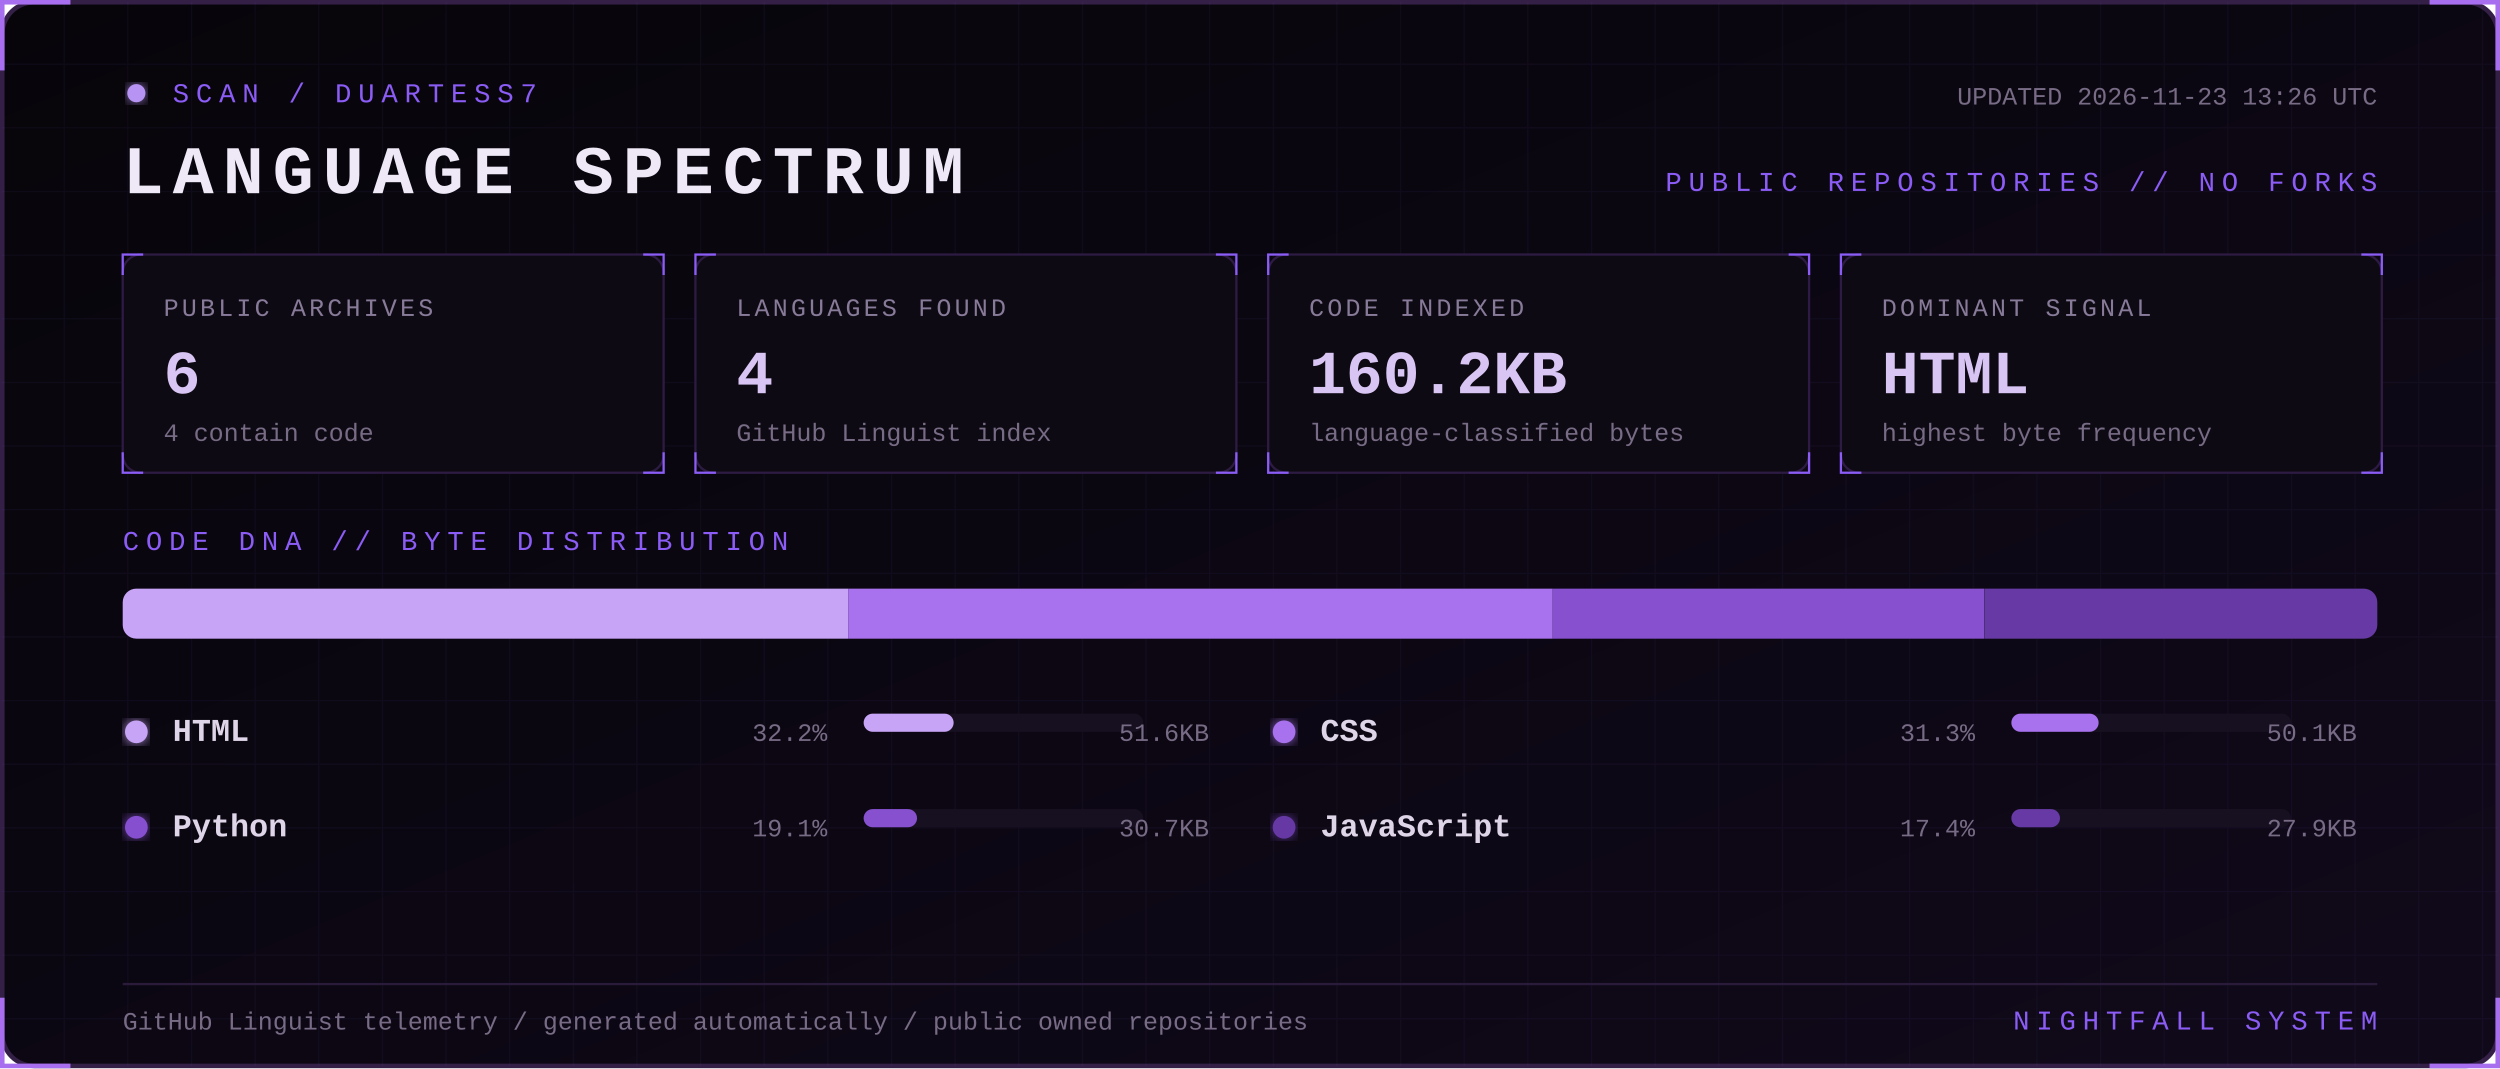
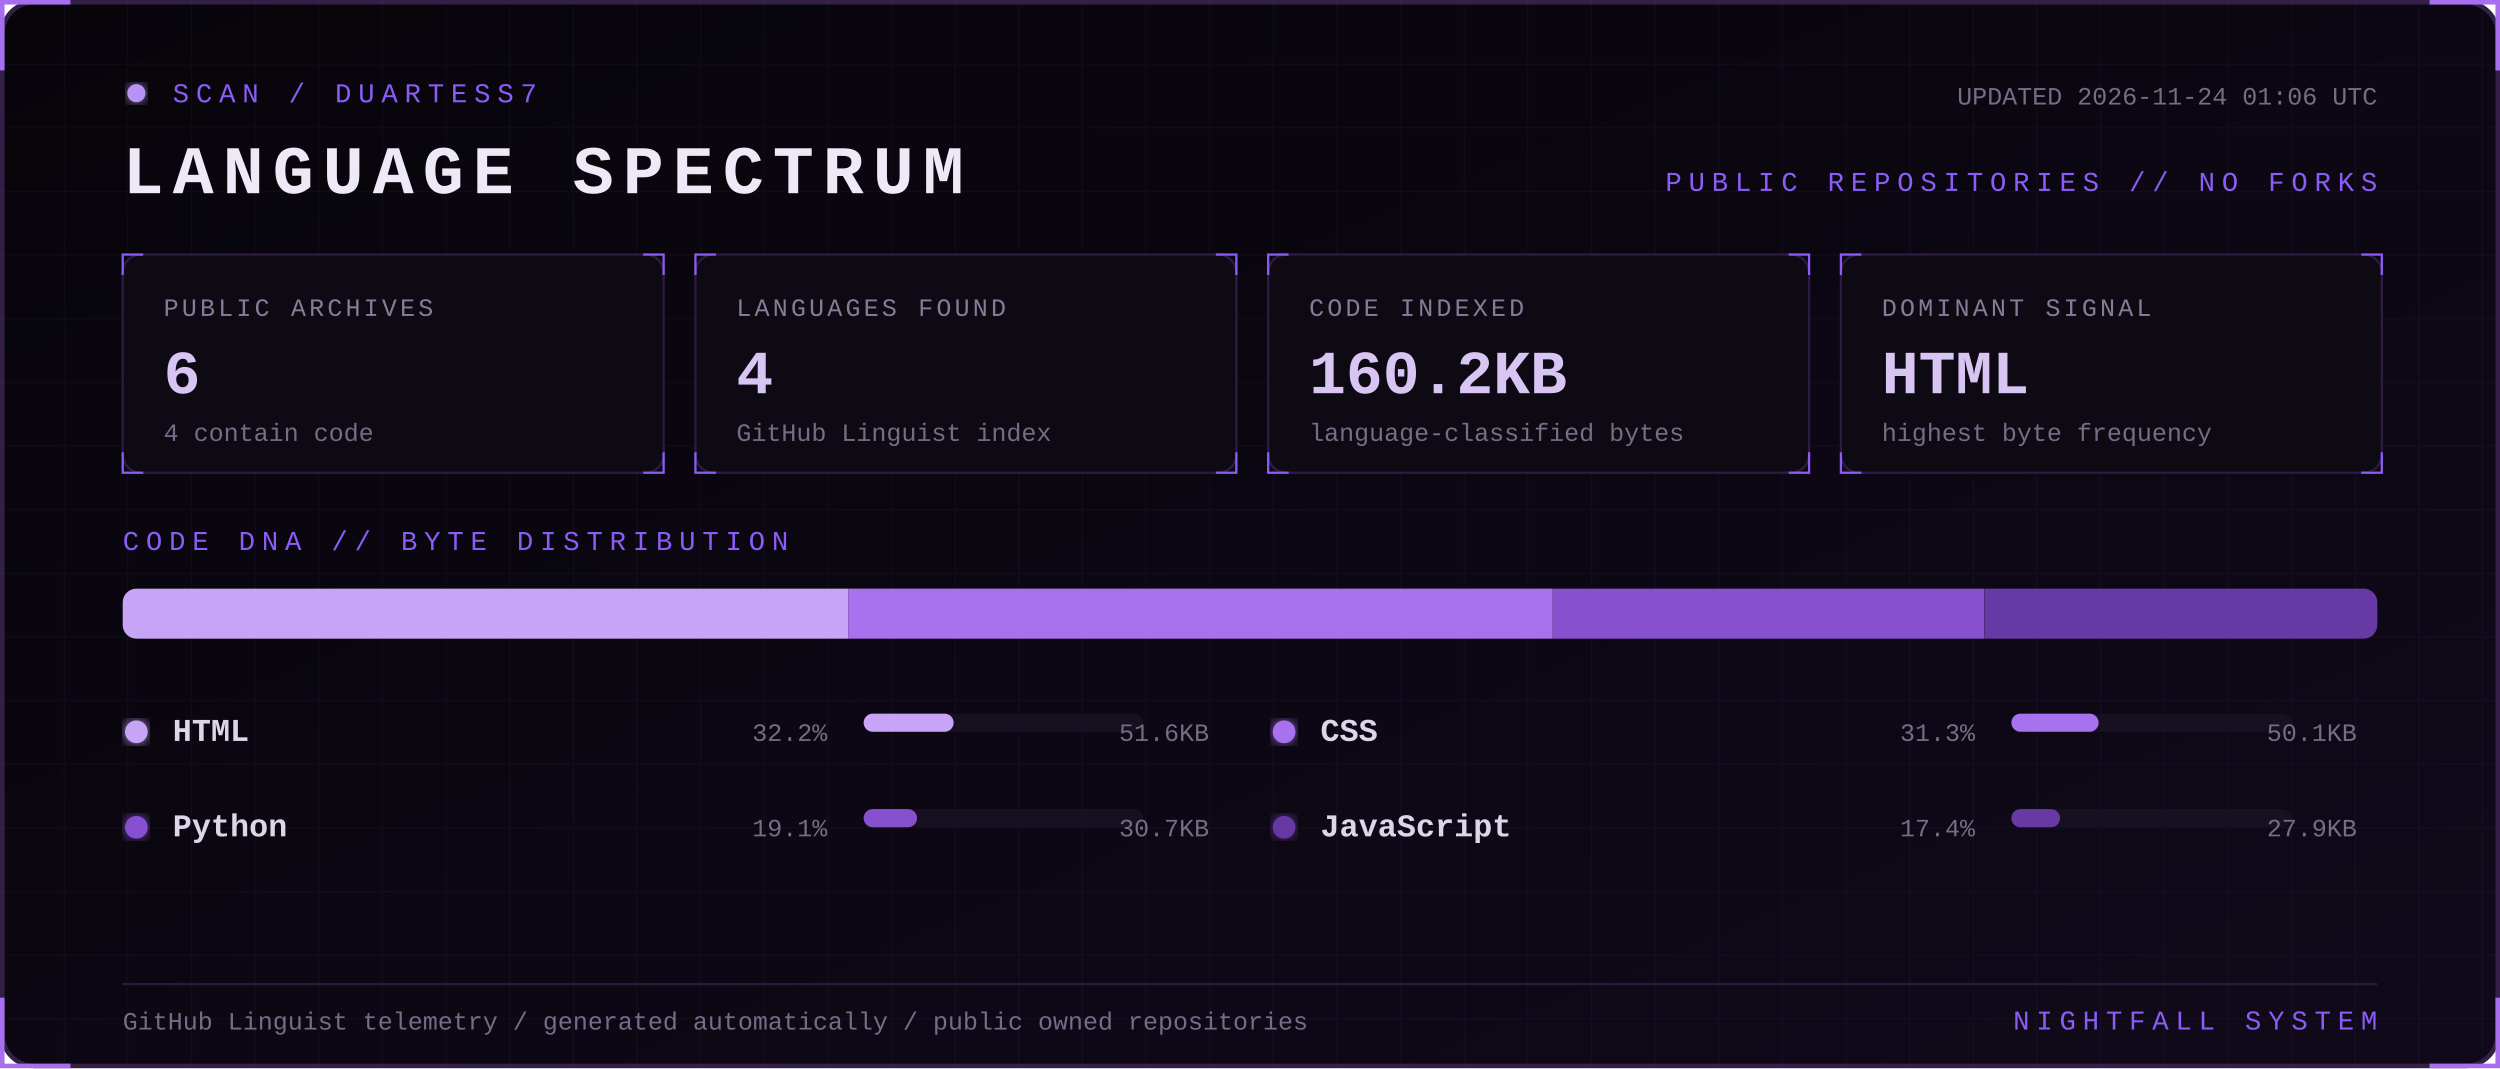
<svg xmlns="http://www.w3.org/2000/svg" width="1100" height="470" viewBox="0 0 1100 470" role="img" aria-labelledby="title desc">
  <defs>
    <linearGradient id="bg" x1="0" y1="0" x2="1" y2="1">
      <stop stop-color="#07050a" />
      <stop offset="1" stop-color="#10091a" />
    </linearGradient>
    <filter id="glow">
      <feGaussianBlur stdDeviation="3" result="b" />
      <feMerge>
        <feMergeNode in="b" />
        <feMergeNode in="SourceGraphic" />
      </feMerge>
    </filter>
    <pattern id="grid" width="28" height="28" patternUnits="userSpaceOnUse">
      <path d="M28 0H0V28" fill="none" stroke="#8b5cf6" stroke-opacity=".055" />
    </pattern>
    <style>
      text { font-family: Consolas, 'Courier New', monospace; }
      .kicker { fill:#8b5cf6; font-size:12px; letter-spacing:3px; }
      .title { fill:#eee8f7; font-size:30px; font-weight:700; letter-spacing:4px; }
      .label { fill:#887a99; font-size:11px; letter-spacing:1.4px; }
      .value { fill:#d8c5f4; font-size:27px; font-weight:700; }
      .detail,.pct { fill:#776b85; font-size:11px; }
      .lang { fill:#ded5e8; font-size:14px; font-weight:700; }
      .blink { animation:blink 1.6s step-end infinite; }
      @keyframes blink { 50% { opacity:.25 } }
    </style>
  </defs>
  <rect x="1" y="1" width="1098" height="468" rx="14" fill="url(#bg)" stroke="#342047" stroke-width="2" />
  <rect x="1" y="1" width="1098" height="468" rx="14" fill="url(#grid)" />
  <path d="M31 1H1v30 M1069 1h30v30 M1099 439v30h-30 M31 469H1v-30" stroke="#a76ff0" stroke-width="2" fill="none" />
  <g transform="translate(54 36)">
    <circle cx="6" cy="5" r="4" fill="#b794f4" filter="url(#glow)" class="blink" />
    <text x="22" y="9" class="kicker">SCAN / DUARTESS7</text>
    <text y="49" class="title">LANGUAGE SPECTRUM</text>
-     <text x="992" y="10" text-anchor="end" class="detail">UPDATED 2026-11-23 13:26 UTC</text>
+     <text x="992" y="10" text-anchor="end" class="detail">UPDATED 2026-11-24 01:06 UTC</text>
    <text x="992" y="48" text-anchor="end" class="kicker">PUBLIC REPOSITORIES // NO FORKS</text>
  </g>
  <g transform="translate(54 112)">
    <rect width="238" height="96" rx="8" fill="#0d0a13" stroke="#2d1b43" />
    <path d="M0 9V0h9 M229 0h9v9 M238 87v9h-9 M9 96H0v-9" stroke="#8b5cf6" fill="none" />
    <text x="18" y="27" class="label">PUBLIC ARCHIVES</text>
    <text x="18" y="61" class="value">6</text>
    <text x="18" y="82" class="detail">4 contain code</text>
  </g>
  <g transform="translate(306 112)">
    <rect width="238" height="96" rx="8" fill="#0d0a13" stroke="#2d1b43" />
    <path d="M0 9V0h9 M229 0h9v9 M238 87v9h-9 M9 96H0v-9" stroke="#8b5cf6" fill="none" />
    <text x="18" y="27" class="label">LANGUAGES FOUND</text>
    <text x="18" y="61" class="value">4</text>
    <text x="18" y="82" class="detail">GitHub Linguist index</text>
  </g>
  <g transform="translate(558 112)">
    <rect width="238" height="96" rx="8" fill="#0d0a13" stroke="#2d1b43" />
    <path d="M0 9V0h9 M229 0h9v9 M238 87v9h-9 M9 96H0v-9" stroke="#8b5cf6" fill="none" />
    <text x="18" y="27" class="label">CODE INDEXED</text>
    <text x="18" y="61" class="value">160.2KB</text>
    <text x="18" y="82" class="detail">language-classified bytes</text>
  </g>
  <g transform="translate(810 112)">
    <rect width="238" height="96" rx="8" fill="#0d0a13" stroke="#2d1b43" />
    <path d="M0 9V0h9 M229 0h9v9 M238 87v9h-9 M9 96H0v-9" stroke="#8b5cf6" fill="none" />
    <text x="18" y="27" class="label">DOMINANT SIGNAL</text>
    <text x="18" y="61" class="value">HTML</text>
    <text x="18" y="82" class="detail">highest byte frequency</text>
  </g>
  <text x="54" y="242" class="kicker">CODE DNA // BYTE DISTRIBUTION</text>
  <rect x="54" y="259" width="992" height="22" rx="6" fill="#171020" />
  <clipPath id="bar">
    <rect x="54" y="259" width="992" height="22" rx="6" />
  </clipPath>
  <g clip-path="url(#bar)">
    <rect x="54.0" y="259" width="319.2" height="22" fill="#c7a4f6" />
    <rect x="373.2" y="259" width="310.0" height="22" fill="#a871ed" />
    <rect x="683.2" y="259" width="189.9" height="22" fill="#8650cf" />
    <rect x="873.2" y="259" width="172.8" height="22" fill="#6639a4" />
  </g>
  <g transform="translate(54 326)">
    <circle cx="6" cy="-4" r="5" fill="#c7a4f6" filter="url(#glow)" />
    <text x="22" class="lang">HTML</text>
    <text x="310" text-anchor="end" class="pct">32.2%</text>
    <rect x="326" y="-12" width="123" height="8" rx="4" fill="#171020" />
    <rect x="326" y="-12" width="39.6" height="8" rx="4" fill="#c7a4f6" />
    <text x="478" text-anchor="end" class="detail">51.6KB</text>
  </g>
  <g transform="translate(559 326)">
    <circle cx="6" cy="-4" r="5" fill="#a871ed" filter="url(#glow)" />
    <text x="22" class="lang">CSS</text>
    <text x="310" text-anchor="end" class="pct">31.3%</text>
    <rect x="326" y="-12" width="123" height="8" rx="4" fill="#171020" />
    <rect x="326" y="-12" width="38.4" height="8" rx="4" fill="#a871ed" />
    <text x="478" text-anchor="end" class="detail">50.1KB</text>
  </g>
  <g transform="translate(54 368)">
    <circle cx="6" cy="-4" r="5" fill="#8650cf" filter="url(#glow)" />
    <text x="22" class="lang">Python</text>
    <text x="310" text-anchor="end" class="pct">19.1%</text>
    <rect x="326" y="-12" width="123" height="8" rx="4" fill="#171020" />
    <rect x="326" y="-12" width="23.5" height="8" rx="4" fill="#8650cf" />
    <text x="478" text-anchor="end" class="detail">30.7KB</text>
  </g>
  <g transform="translate(559 368)">
    <circle cx="6" cy="-4" r="5" fill="#6639a4" filter="url(#glow)" />
    <text x="22" class="lang">JavaScript</text>
    <text x="310" text-anchor="end" class="pct">17.4%</text>
    <rect x="326" y="-12" width="123" height="8" rx="4" fill="#171020" />
    <rect x="326" y="-12" width="21.4" height="8" rx="4" fill="#6639a4" />
    <text x="478" text-anchor="end" class="detail">27.9KB</text>
  </g>
  <path d="M54 433H1046" stroke="#291b39" />
  <text x="54" y="453" class="detail">GitHub Linguist telemetry / generated automatically / public owned repositories</text>
  <text x="1046" y="453" text-anchor="end" class="kicker">NIGHTFALL SYSTEM</text>
</svg>
